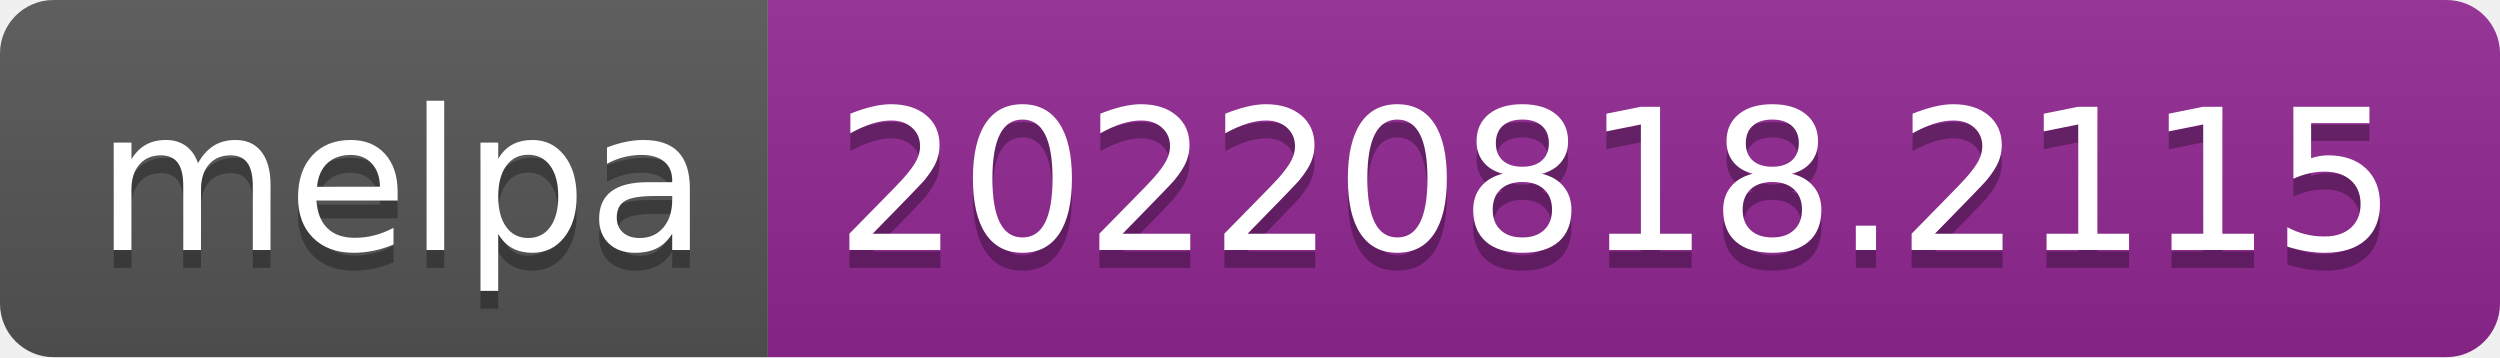
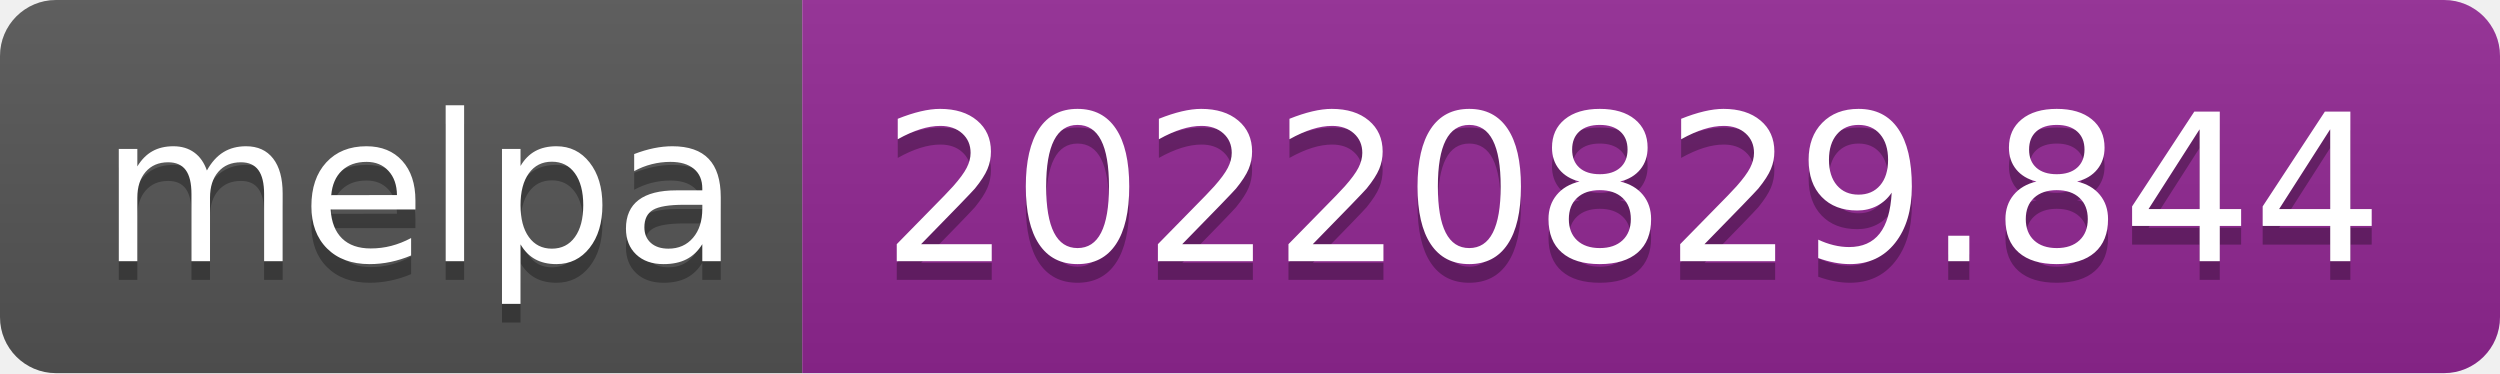
- <svg xmlns="http://www.w3.org/2000/svg" width="140" height="20" role="img" aria-label="melpa: 20220818.2115">
+ <svg xmlns="http://www.w3.org/2000/svg" width="134" height="20" role="img" aria-label="melpa: 20220829.844">
  <linearGradient id="s" x2="0" y2="100%">
    <stop offset="0" stop-color="#bbb" stop-opacity=".1" />
    <stop offset="1" stop-opacity=".1" />
  </linearGradient>
  <clipPath id="r">
-     <rect width="140" height="20" rx="3" fill="#fff" />
+     <rect width="134" height="20" rx="3" fill="#fff" />
  </clipPath>
  <g clip-path="url(#r)">
    <rect width="43" height="20" fill="#555" />
-     <rect x="43" width="97" height="20" fill="#922793" />
-     <rect width="140" height="20" fill="url(#s)" />
+     <rect x="43" width="91" height="20" fill="#922793" />
+     <rect width="134" height="20" fill="url(#s)" />
  </g>
  <g fill="#fff" text-anchor="middle" font-family="Verdana,Geneva,DejaVu Sans,sans-serif" text-rendering="geometricPrecision" font-size="110">
    <text aria-hidden="true" x="225" y="150" fill="#010101" fill-opacity=".3" transform="scale(.1)" textLength="330">melpa</text>
    <text x="225" y="140" transform="scale(.1)" fill="#fff" textLength="330">melpa</text>
-     <text aria-hidden="true" x="905" y="150" fill="#010101" fill-opacity=".3" transform="scale(.1)" textLength="870">20220818.2115</text>
-     <text x="905" y="140" transform="scale(.1)" fill="#fff" textLength="870">20220818.2115</text>
+     <text aria-hidden="true" x="875" y="150" fill="#010101" fill-opacity=".3" transform="scale(.1)" textLength="810">20220829.844</text>
+     <text x="875" y="140" transform="scale(.1)" fill="#fff" textLength="810">20220829.844</text>
  </g>
</svg>
